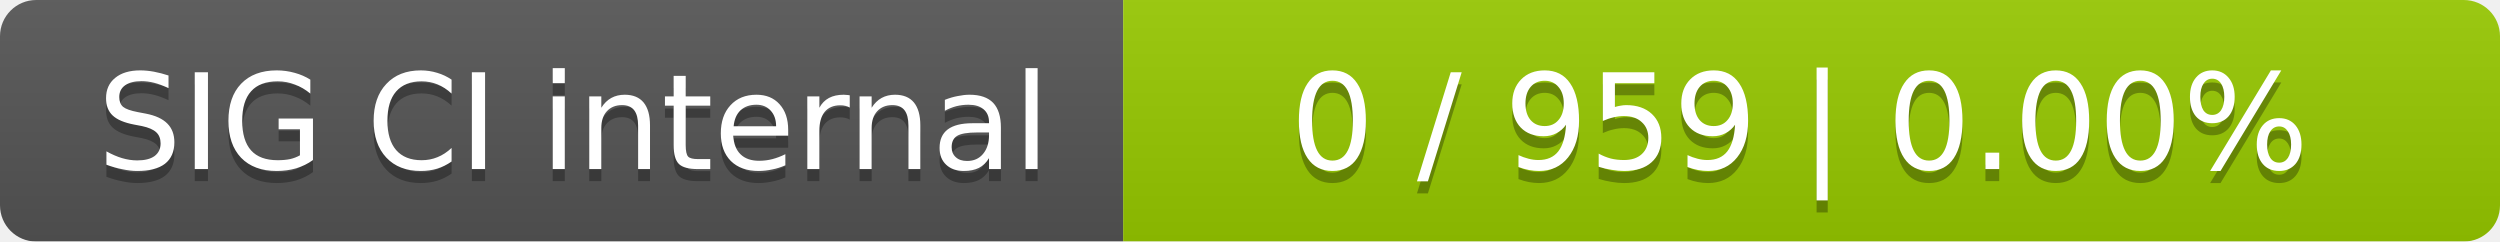
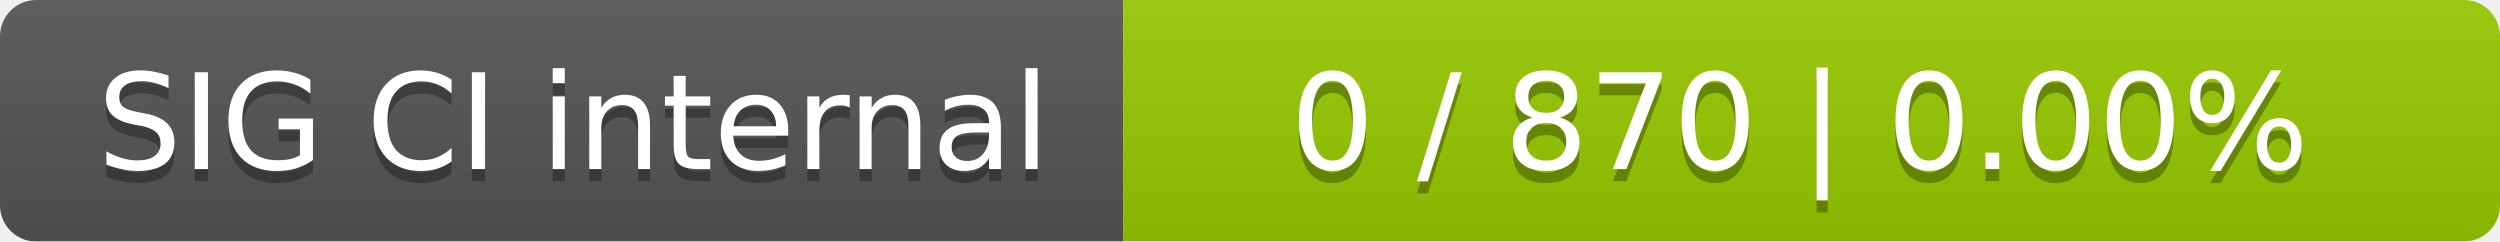
<svg xmlns="http://www.w3.org/2000/svg" width="207" height="20">
  <linearGradient id="smooth" x2="0" y2="100%">
    <stop offset="0" stop-color="#bbb" stop-opacity=".1" />
    <stop offset="1" stop-opacity=".1" />
  </linearGradient>
  <mask id="round">
    <rect width="207" height="20" rx="3" fill="#fff" />
  </mask>
  <g mask="url(#round)">
    <rect width="93" height="20" fill="#555" />
    <rect x="93" width="114" height="20" fill="#97ca00" />
    <rect width="207" height="20" fill="url(#smooth)" />
  </g>
  <g fill="#fff" text-anchor="middle" font-family="DejaVu Sans,Verdana,Geneva,sans-serif" font-size="11">
    <text x="47.5" y="15" fill="#010101" fill-opacity=".3">SIG CI internal</text>
    <text x="47.5" y="14">SIG CI internal</text>
-     <text x="149" y="15" fill="#010101" fill-opacity=".3">0 / 959    |    0.00%</text>
-     <text x="149" y="14">0 / 959    |    0.00%</text>
+     <text x="149" y="15" fill="#010101" fill-opacity=".3">0 / 870    |    0.00%</text>
+     <text x="149" y="14">0 / 870    |    0.00%</text>
  </g>
</svg>
